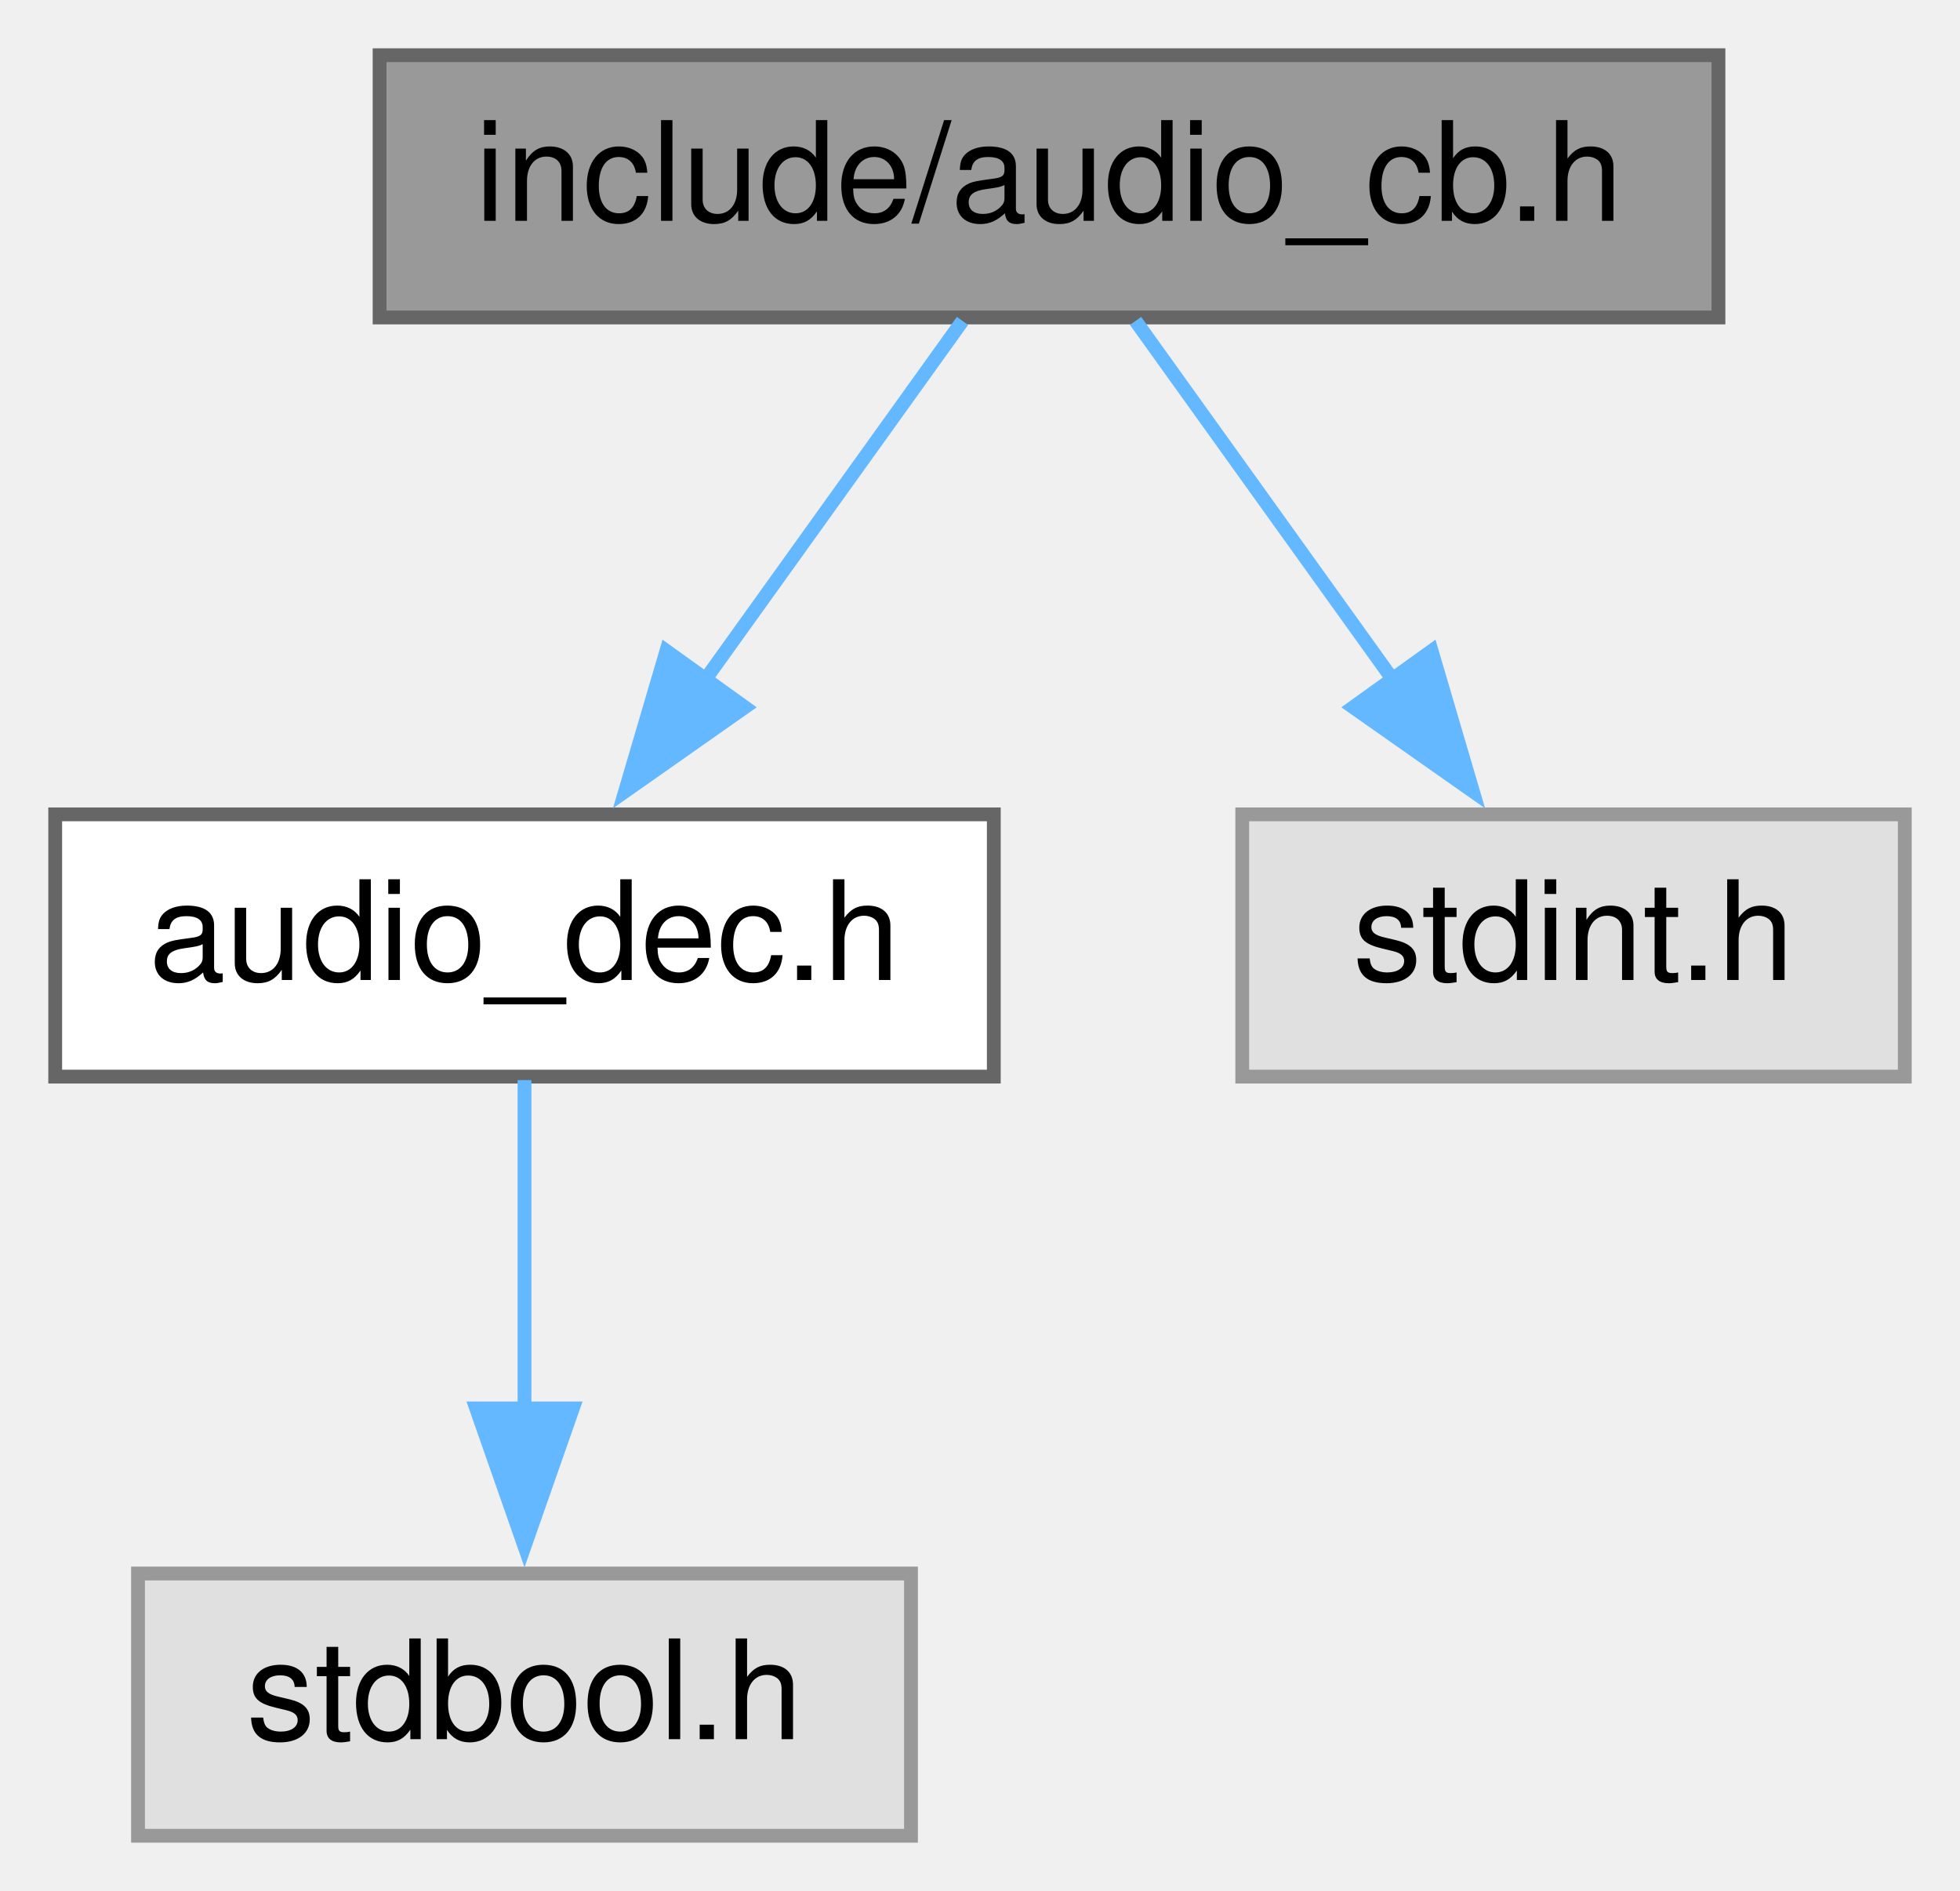
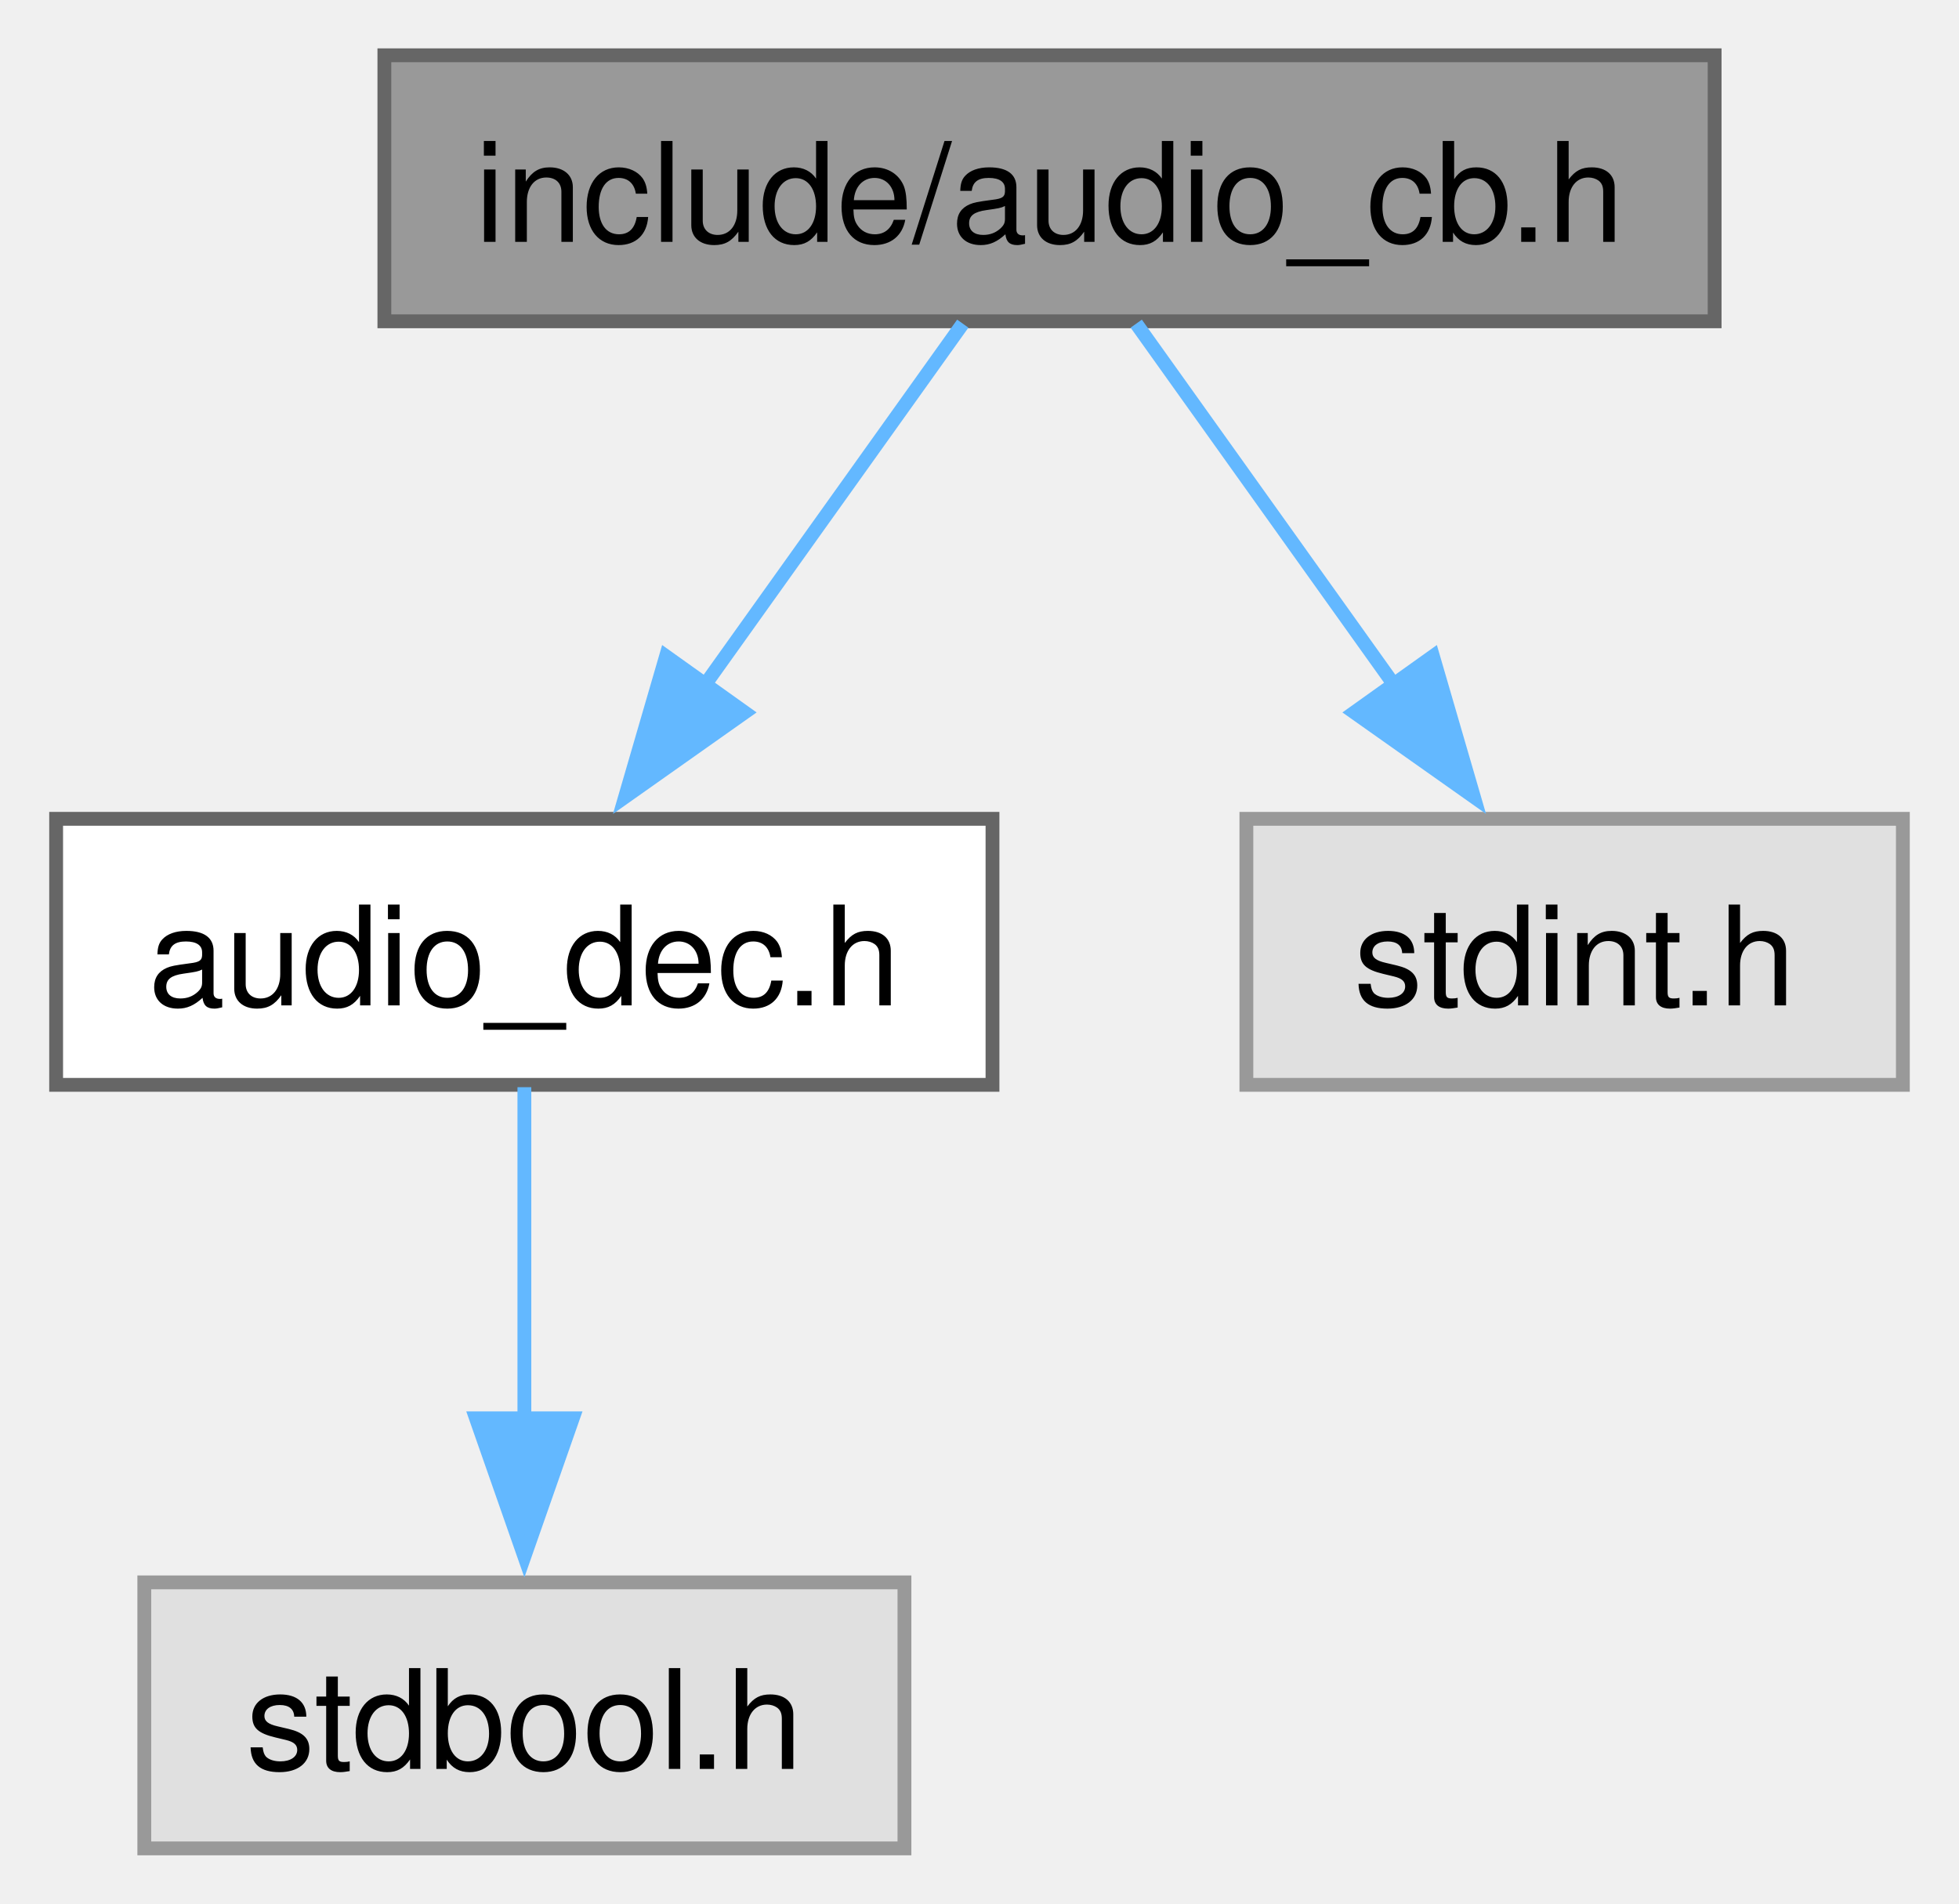
- <svg xmlns="http://www.w3.org/2000/svg" xmlns:xlink="http://www.w3.org/1999/xlink" width="142pt" height="137pt" viewBox="0.00 0.00 142.00 137.00">
-   <g id="graph0" class="graph" transform="scale(1 1) rotate(0) translate(4 133)">
-     <g id="node1" class="node">
-       <g id="a_node1">
+ <svg xmlns="http://www.w3.org/2000/svg" xmlns:xlink="http://www.w3.org/1999/xlink" width="142pt" height="138pt" viewBox="0.00 0.00 141.62 137.75">
+   <g id="graph0" class="graph" transform="scale(1 1) rotate(0) translate(4 133.75)">
+     <g id="Node000001" class="node">
+       <g id="a_Node000001">
        <a xlink:title="Callback functions of the libmsx audio replayer.">
-           <polygon fill="#999999" stroke="#666666" points="120.5,-129 23.5,-129 23.5,-110 120.5,-110 120.5,-129" />
-           <text text-anchor="middle" x="72" y="-117" font-family="Helvetica,sans-Serif" font-size="10.00">include/audio_cb.h</text>
+           <polygon fill="#999999" stroke="#666666" points="120,-129.75 23.75,-129.75 23.75,-110.5 120,-110.5 120,-129.75" />
+           <text text-anchor="middle" x="71.88" y="-116.25" font-family="Helvetica,sans-Serif" font-size="10.00">include/audio_cb.h</text>
        </a>
      </g>
    </g>
-     <g id="node2" class="node">
-       <g id="a_node2">
+     <g id="Node000002" class="node">
+       <g id="a_Node000002">
        <a xlink:href="audio__dec_8h.html" target="_top" xlink:title="The audio decoder interface for the libmsx audio replayer.">
-           <polygon fill="white" stroke="#666666" points="68,-74 0,-74 0,-55 68,-55 68,-74" />
-           <text text-anchor="middle" x="34" y="-62" font-family="Helvetica,sans-Serif" font-size="10.00">audio_dec.h</text>
+           <polygon fill="white" stroke="#666666" points="67.75,-74.5 0,-74.5 0,-55.25 67.75,-55.25 67.75,-74.5" />
+           <text text-anchor="middle" x="33.88" y="-61" font-family="Helvetica,sans-Serif" font-size="10.00">audio_dec.h</text>
        </a>
      </g>
    </g>
-     <g id="edge1" class="edge">
-       <path fill="none" stroke="#63b8ff" d="M65.73,-109.75C60.64,-102.66 53.3,-92.42 46.97,-83.59" />
-       <polygon fill="#63b8ff" stroke="#63b8ff" points="49.96,-81.76 41.29,-75.67 44.28,-85.84 49.96,-81.76" />
-     </g>
-     <g id="node4" class="node">
-       <g id="a_node4">
+     <g id="edge1_Node000001_Node000002" class="edge">
+       <g id="a_edge1_Node000001_Node000002">
        <a xlink:title=" ">
-           <polygon fill="#e0e0e0" stroke="#999999" points="134,-74 86,-74 86,-55 134,-55 134,-74" />
-           <text text-anchor="middle" x="110" y="-62" font-family="Helvetica,sans-Serif" font-size="10.00">stdint.h</text>
+           <path fill="none" stroke="#63b8ff" d="M65.6,-110.33C60.52,-103.21 53.18,-92.93 46.84,-84.05" />
+           <polygon fill="#63b8ff" stroke="#63b8ff" points="49.82,-82.2 41.17,-76.09 44.13,-86.26 49.82,-82.2" />
        </a>
      </g>
    </g>
-     <g id="edge3" class="edge">
-       <path fill="none" stroke="#63b8ff" d="M78.27,-109.75C83.36,-102.66 90.7,-92.42 97.03,-83.59" />
-       <polygon fill="#63b8ff" stroke="#63b8ff" points="99.72,-85.84 102.71,-75.67 94.04,-81.76 99.72,-85.84" />
-     </g>
-     <g id="node3" class="node">
-       <g id="a_node3">
+     <g id="Node000004" class="node">
+       <g id="a_Node000004">
        <a xlink:title=" ">
-           <polygon fill="#e0e0e0" stroke="#999999" points="62,-19 6,-19 6,0 62,0 62,-19" />
-           <text text-anchor="middle" x="34" y="-7" font-family="Helvetica,sans-Serif" font-size="10.00">stdbool.h</text>
+           <polygon fill="#e0e0e0" stroke="#999999" points="133.62,-74.5 86.12,-74.5 86.12,-55.25 133.62,-55.25 133.62,-74.5" />
+           <text text-anchor="middle" x="109.88" y="-61" font-family="Helvetica,sans-Serif" font-size="10.00">stdint.h</text>
        </a>
      </g>
    </g>
-     <g id="edge2" class="edge">
-       <path fill="none" stroke="#63b8ff" d="M34,-54.75C34,-48.27 34,-39.16 34,-30.9" />
-       <polygon fill="#63b8ff" stroke="#63b8ff" points="37.5,-30.96 34,-20.96 30.5,-30.96 37.5,-30.96" />
+     <g id="edge3_Node000001_Node000004" class="edge">
+       <g id="a_edge3_Node000001_Node000004">
+         <a xlink:title=" ">
+           <path fill="none" stroke="#63b8ff" d="M78.15,-110.33C83.23,-103.21 90.57,-92.93 96.91,-84.05" />
+           <polygon fill="#63b8ff" stroke="#63b8ff" points="99.62,-86.26 102.58,-76.09 93.93,-82.2 99.62,-86.26" />
+         </a>
+       </g>
+     </g>
+     <g id="Node000003" class="node">
+       <g id="a_Node000003">
+         <a xlink:title=" ">
+           <polygon fill="#e0e0e0" stroke="#999999" points="61.38,-19.25 6.38,-19.25 6.38,0 61.38,0 61.38,-19.25" />
+           <text text-anchor="middle" x="33.88" y="-5.75" font-family="Helvetica,sans-Serif" font-size="10.00">stdbool.h</text>
+         </a>
+       </g>
+     </g>
+     <g id="edge2_Node000002_Node000003" class="edge">
+       <g id="a_edge2_Node000002_Node000003">
+         <a xlink:title=" ">
+           <path fill="none" stroke="#63b8ff" d="M33.88,-55.08C33.88,-48.57 33.88,-39.42 33.88,-31.12" />
+           <polygon fill="#63b8ff" stroke="#63b8ff" points="37.38,-31.12 33.88,-21.12 30.38,-31.12 37.38,-31.12" />
+         </a>
+       </g>
    </g>
  </g>
</svg>
